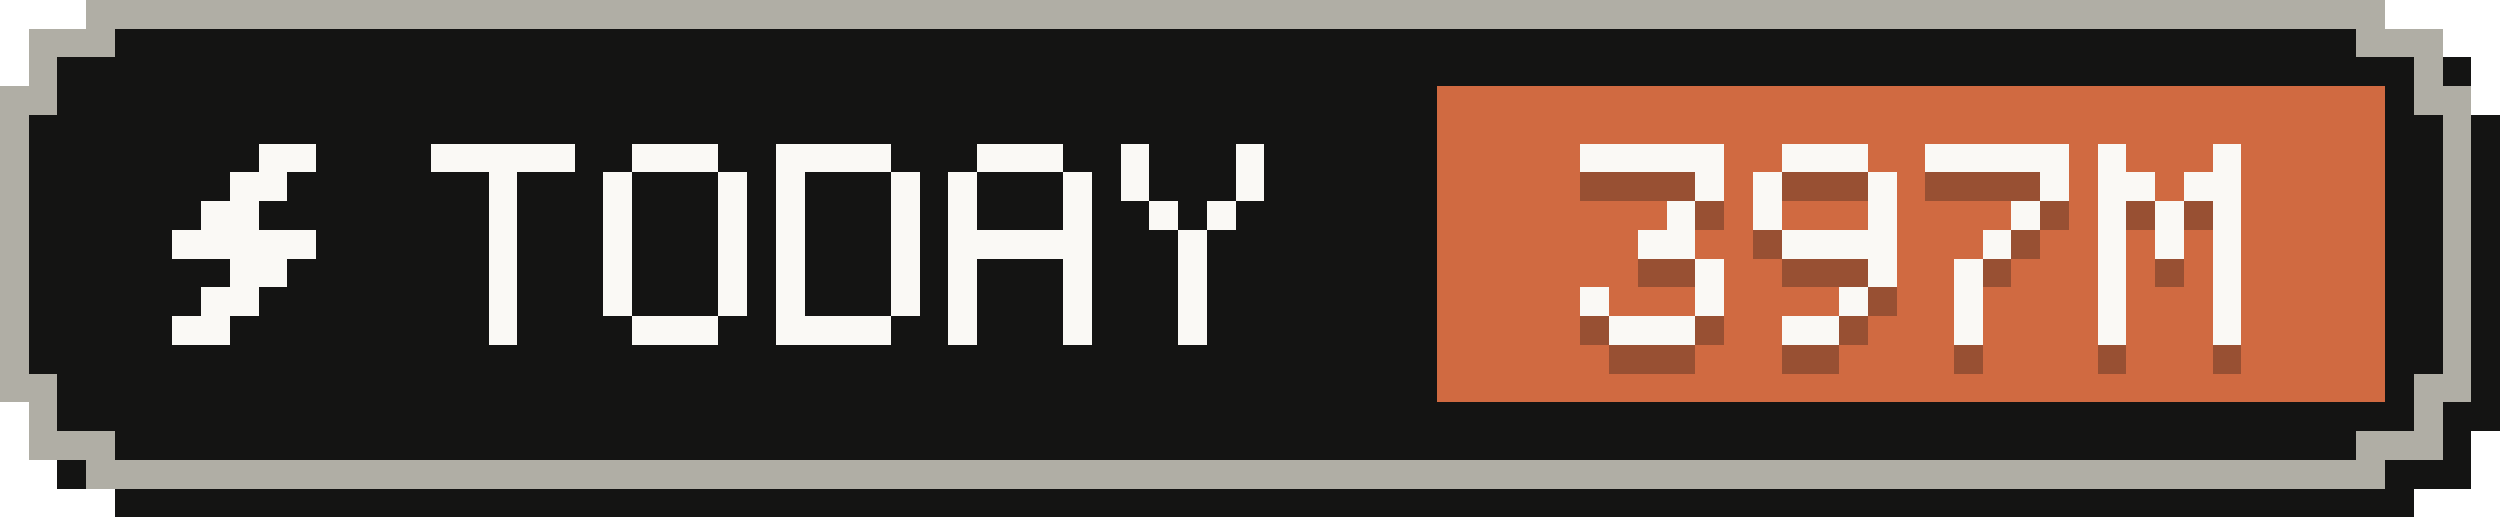
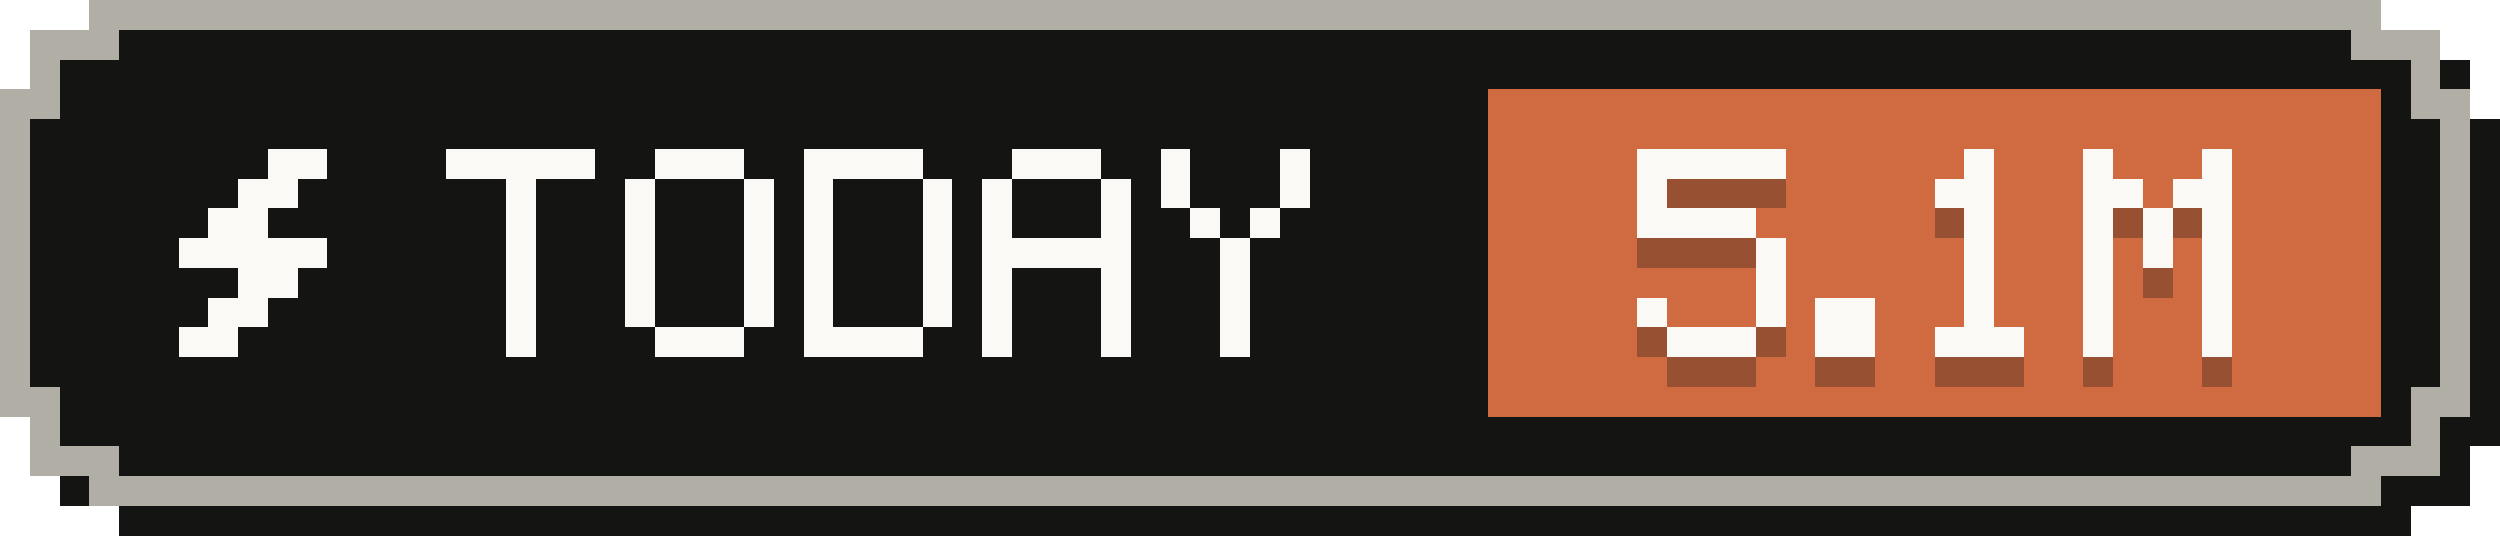
- <svg xmlns="http://www.w3.org/2000/svg" width="87" height="18" viewBox="0 0 87 18" role="img" aria-label="Tokens today: 397M">
+ <svg xmlns="http://www.w3.org/2000/svg" width="84" height="18" viewBox="0 0 84 18" role="img" aria-label="Tokens today: 5.1M">
  <g shape-rendering="crispEdges">
-     <path fill="#141413" d="M4,1 H84 V2 H86 V4 H87 V15 H86 V17 H84 V18 H4 V17 H2 V15 H1 V4 H2 V2 H4 Z" />
-     <path fill="#b0aea5" d="M3,0 H83 V1 H85 V3 H86 V14 H85 V16 H83 V17 H3 V16 H1 V14 H0 V3 H1 V1 H3 Z" />
-     <path fill="#141413" d="M4,1 H82 V2 H84 V4 H85 V13 H84 V15 H82 V16 H4 V15 H2 V13 H1 V4 H2 V2 H4 Z" />
-     <rect fill="#d06a41" x="50" y="3" width="33" height="11" />
+     <path fill="#141413" d="M4,1 H81 V2 H83 V4 H84 V15 H83 V17 H81 V18 H4 V17 H2 V15 H1 V4 H2 V2 H4 Z" />
+     <path fill="#b0aea5" d="M3,0 H80 V1 H82 V3 H83 V14 H82 V16 H80 V17 H3 V16 H1 V14 H0 V3 H1 V1 H3 Z" />
+     <path fill="#141413" d="M4,1 H79 V2 H81 V4 H82 V13 H81 V15 H79 V16 H4 V15 H2 V13 H1 V4 H2 V2 H4 Z" />
+     <rect fill="#d06a41" x="50" y="3" width="30" height="11" />
    <g fill="#faf9f5">
      <rect x="9" y="5" width="2" height="1" />
      <rect x="8" y="6" width="2" height="1" />
      <rect x="7" y="7" width="2" height="1" />
      <rect x="6" y="8" width="5" height="1" />
      <rect x="8" y="9" width="2" height="1" />
      <rect x="7" y="10" width="2" height="1" />
      <rect x="6" y="11" width="2" height="1" />
    </g>
    <g fill="#faf9f5">
      <rect x="15" y="5" width="5" height="1" />
      <rect x="17" y="6" width="1" height="1" />
      <rect x="17" y="7" width="1" height="1" />
      <rect x="17" y="8" width="1" height="1" />
      <rect x="17" y="9" width="1" height="1" />
      <rect x="17" y="10" width="1" height="1" />
      <rect x="17" y="11" width="1" height="1" />
      <rect x="22" y="5" width="3" height="1" />
      <rect x="21" y="6" width="1" height="1" />
      <rect x="25" y="6" width="1" height="1" />
      <rect x="21" y="7" width="1" height="1" />
      <rect x="25" y="7" width="1" height="1" />
      <rect x="21" y="8" width="1" height="1" />
      <rect x="25" y="8" width="1" height="1" />
      <rect x="21" y="9" width="1" height="1" />
      <rect x="25" y="9" width="1" height="1" />
      <rect x="21" y="10" width="1" height="1" />
      <rect x="25" y="10" width="1" height="1" />
      <rect x="22" y="11" width="3" height="1" />
      <rect x="27" y="5" width="4" height="1" />
      <rect x="27" y="6" width="1" height="1" />
      <rect x="31" y="6" width="1" height="1" />
      <rect x="27" y="7" width="1" height="1" />
      <rect x="31" y="7" width="1" height="1" />
      <rect x="27" y="8" width="1" height="1" />
      <rect x="31" y="8" width="1" height="1" />
      <rect x="27" y="9" width="1" height="1" />
      <rect x="31" y="9" width="1" height="1" />
      <rect x="27" y="10" width="1" height="1" />
      <rect x="31" y="10" width="1" height="1" />
      <rect x="27" y="11" width="4" height="1" />
      <rect x="34" y="5" width="3" height="1" />
      <rect x="33" y="6" width="1" height="1" />
      <rect x="37" y="6" width="1" height="1" />
      <rect x="33" y="7" width="1" height="1" />
      <rect x="37" y="7" width="1" height="1" />
      <rect x="33" y="8" width="5" height="1" />
      <rect x="33" y="9" width="1" height="1" />
      <rect x="37" y="9" width="1" height="1" />
      <rect x="33" y="10" width="1" height="1" />
      <rect x="37" y="10" width="1" height="1" />
      <rect x="33" y="11" width="1" height="1" />
      <rect x="37" y="11" width="1" height="1" />
      <rect x="39" y="5" width="1" height="1" />
      <rect x="43" y="5" width="1" height="1" />
      <rect x="39" y="6" width="1" height="1" />
      <rect x="43" y="6" width="1" height="1" />
      <rect x="40" y="7" width="1" height="1" />
      <rect x="42" y="7" width="1" height="1" />
      <rect x="41" y="8" width="1" height="1" />
      <rect x="41" y="9" width="1" height="1" />
      <rect x="41" y="10" width="1" height="1" />
      <rect x="41" y="11" width="1" height="1" />
    </g>
    <g fill="#141413" fill-opacity=".3">
      <rect x="55" y="6" width="5" height="1" />
-       <rect x="59" y="7" width="1" height="1" />
-       <rect x="58" y="8" width="1" height="1" />
-       <rect x="57" y="9" width="2" height="1" />
+       <rect x="55" y="7" width="1" height="1" />
+       <rect x="55" y="8" width="4" height="1" />
+       <rect x="59" y="9" width="1" height="1" />
      <rect x="59" y="10" width="1" height="1" />
      <rect x="55" y="11" width="1" height="1" />
      <rect x="59" y="11" width="1" height="1" />
      <rect x="56" y="12" width="3" height="1" />
-       <rect x="62" y="6" width="3" height="1" />
-       <rect x="61" y="7" width="1" height="1" />
-       <rect x="65" y="7" width="1" height="1" />
-       <rect x="61" y="8" width="1" height="1" />
-       <rect x="65" y="8" width="1" height="1" />
-       <rect x="62" y="9" width="4" height="1" />
-       <rect x="65" y="10" width="1" height="1" />
-       <rect x="64" y="11" width="1" height="1" />
-       <rect x="62" y="12" width="2" height="1" />
-       <rect x="67" y="6" width="5" height="1" />
-       <rect x="71" y="7" width="1" height="1" />
+       <rect x="61" y="11" width="2" height="1" />
+       <rect x="61" y="12" width="2" height="1" />
+       <rect x="66" y="6" width="1" height="1" />
+       <rect x="65" y="7" width="2" height="1" />
+       <rect x="66" y="8" width="1" height="1" />
+       <rect x="66" y="9" width="1" height="1" />
+       <rect x="66" y="10" width="1" height="1" />
+       <rect x="66" y="11" width="1" height="1" />
+       <rect x="65" y="12" width="3" height="1" />
+       <rect x="70" y="6" width="1" height="1" />
+       <rect x="74" y="6" width="1" height="1" />
+       <rect x="70" y="7" width="2" height="1" />
+       <rect x="73" y="7" width="2" height="1" />
      <rect x="70" y="8" width="1" height="1" />
-       <rect x="69" y="9" width="1" height="1" />
-       <rect x="68" y="10" width="1" height="1" />
-       <rect x="68" y="11" width="1" height="1" />
-       <rect x="68" y="12" width="1" height="1" />
-       <rect x="73" y="6" width="1" height="1" />
-       <rect x="77" y="6" width="1" height="1" />
-       <rect x="73" y="7" width="2" height="1" />
-       <rect x="76" y="7" width="2" height="1" />
-       <rect x="73" y="8" width="1" height="1" />
-       <rect x="75" y="8" width="1" height="1" />
-       <rect x="77" y="8" width="1" height="1" />
-       <rect x="73" y="9" width="1" height="1" />
-       <rect x="75" y="9" width="1" height="1" />
-       <rect x="77" y="9" width="1" height="1" />
-       <rect x="73" y="10" width="1" height="1" />
-       <rect x="77" y="10" width="1" height="1" />
-       <rect x="73" y="11" width="1" height="1" />
-       <rect x="77" y="11" width="1" height="1" />
-       <rect x="73" y="12" width="1" height="1" />
-       <rect x="77" y="12" width="1" height="1" />
+       <rect x="72" y="8" width="1" height="1" />
+       <rect x="74" y="8" width="1" height="1" />
+       <rect x="70" y="9" width="1" height="1" />
+       <rect x="72" y="9" width="1" height="1" />
+       <rect x="74" y="9" width="1" height="1" />
+       <rect x="70" y="10" width="1" height="1" />
+       <rect x="74" y="10" width="1" height="1" />
+       <rect x="70" y="11" width="1" height="1" />
+       <rect x="74" y="11" width="1" height="1" />
+       <rect x="70" y="12" width="1" height="1" />
+       <rect x="74" y="12" width="1" height="1" />
    </g>
    <g fill="#faf9f5">
      <rect x="55" y="5" width="5" height="1" />
-       <rect x="59" y="6" width="1" height="1" />
-       <rect x="58" y="7" width="1" height="1" />
-       <rect x="57" y="8" width="2" height="1" />
+       <rect x="55" y="6" width="1" height="1" />
+       <rect x="55" y="7" width="4" height="1" />
+       <rect x="59" y="8" width="1" height="1" />
      <rect x="59" y="9" width="1" height="1" />
      <rect x="55" y="10" width="1" height="1" />
      <rect x="59" y="10" width="1" height="1" />
      <rect x="56" y="11" width="3" height="1" />
-       <rect x="62" y="5" width="3" height="1" />
-       <rect x="61" y="6" width="1" height="1" />
-       <rect x="65" y="6" width="1" height="1" />
-       <rect x="61" y="7" width="1" height="1" />
-       <rect x="65" y="7" width="1" height="1" />
-       <rect x="62" y="8" width="4" height="1" />
-       <rect x="65" y="9" width="1" height="1" />
-       <rect x="64" y="10" width="1" height="1" />
-       <rect x="62" y="11" width="2" height="1" />
-       <rect x="67" y="5" width="5" height="1" />
-       <rect x="71" y="6" width="1" height="1" />
+       <rect x="61" y="10" width="2" height="1" />
+       <rect x="61" y="11" width="2" height="1" />
+       <rect x="66" y="5" width="1" height="1" />
+       <rect x="65" y="6" width="2" height="1" />
+       <rect x="66" y="7" width="1" height="1" />
+       <rect x="66" y="8" width="1" height="1" />
+       <rect x="66" y="9" width="1" height="1" />
+       <rect x="66" y="10" width="1" height="1" />
+       <rect x="65" y="11" width="3" height="1" />
+       <rect x="70" y="5" width="1" height="1" />
+       <rect x="74" y="5" width="1" height="1" />
+       <rect x="70" y="6" width="2" height="1" />
+       <rect x="73" y="6" width="2" height="1" />
      <rect x="70" y="7" width="1" height="1" />
-       <rect x="69" y="8" width="1" height="1" />
-       <rect x="68" y="9" width="1" height="1" />
-       <rect x="68" y="10" width="1" height="1" />
-       <rect x="68" y="11" width="1" height="1" />
-       <rect x="73" y="5" width="1" height="1" />
-       <rect x="77" y="5" width="1" height="1" />
-       <rect x="73" y="6" width="2" height="1" />
-       <rect x="76" y="6" width="2" height="1" />
-       <rect x="73" y="7" width="1" height="1" />
-       <rect x="75" y="7" width="1" height="1" />
-       <rect x="77" y="7" width="1" height="1" />
-       <rect x="73" y="8" width="1" height="1" />
-       <rect x="75" y="8" width="1" height="1" />
-       <rect x="77" y="8" width="1" height="1" />
-       <rect x="73" y="9" width="1" height="1" />
-       <rect x="77" y="9" width="1" height="1" />
-       <rect x="73" y="10" width="1" height="1" />
-       <rect x="77" y="10" width="1" height="1" />
-       <rect x="73" y="11" width="1" height="1" />
-       <rect x="77" y="11" width="1" height="1" />
+       <rect x="72" y="7" width="1" height="1" />
+       <rect x="74" y="7" width="1" height="1" />
+       <rect x="70" y="8" width="1" height="1" />
+       <rect x="72" y="8" width="1" height="1" />
+       <rect x="74" y="8" width="1" height="1" />
+       <rect x="70" y="9" width="1" height="1" />
+       <rect x="74" y="9" width="1" height="1" />
+       <rect x="70" y="10" width="1" height="1" />
+       <rect x="74" y="10" width="1" height="1" />
+       <rect x="70" y="11" width="1" height="1" />
+       <rect x="74" y="11" width="1" height="1" />
    </g>
  </g>
</svg>
